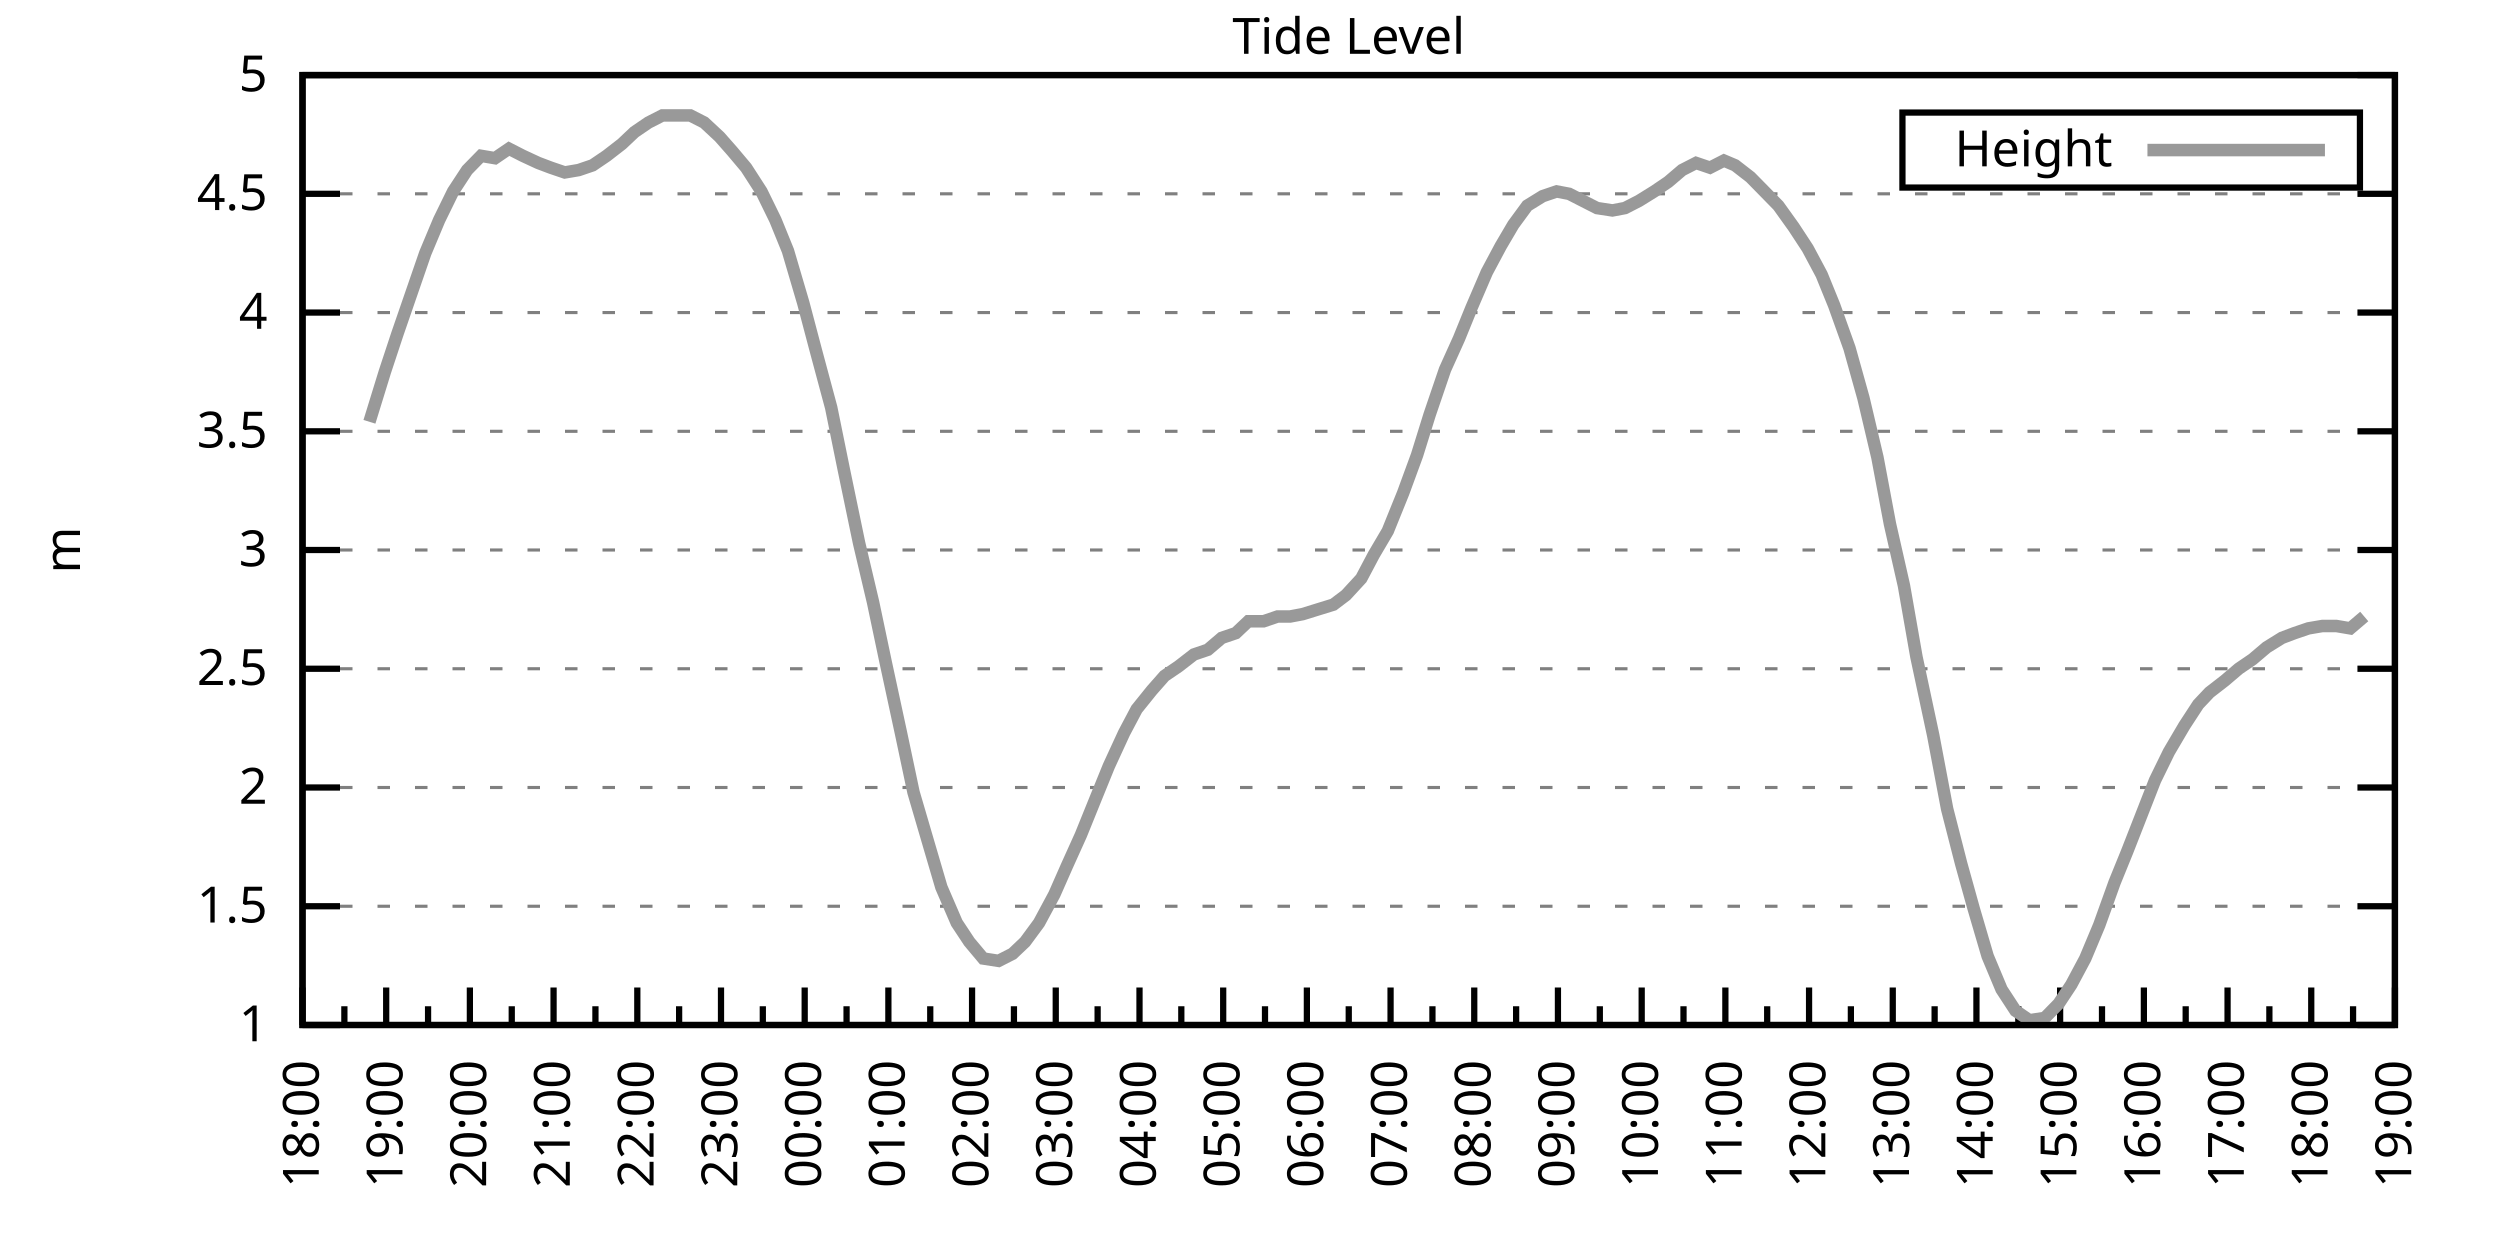
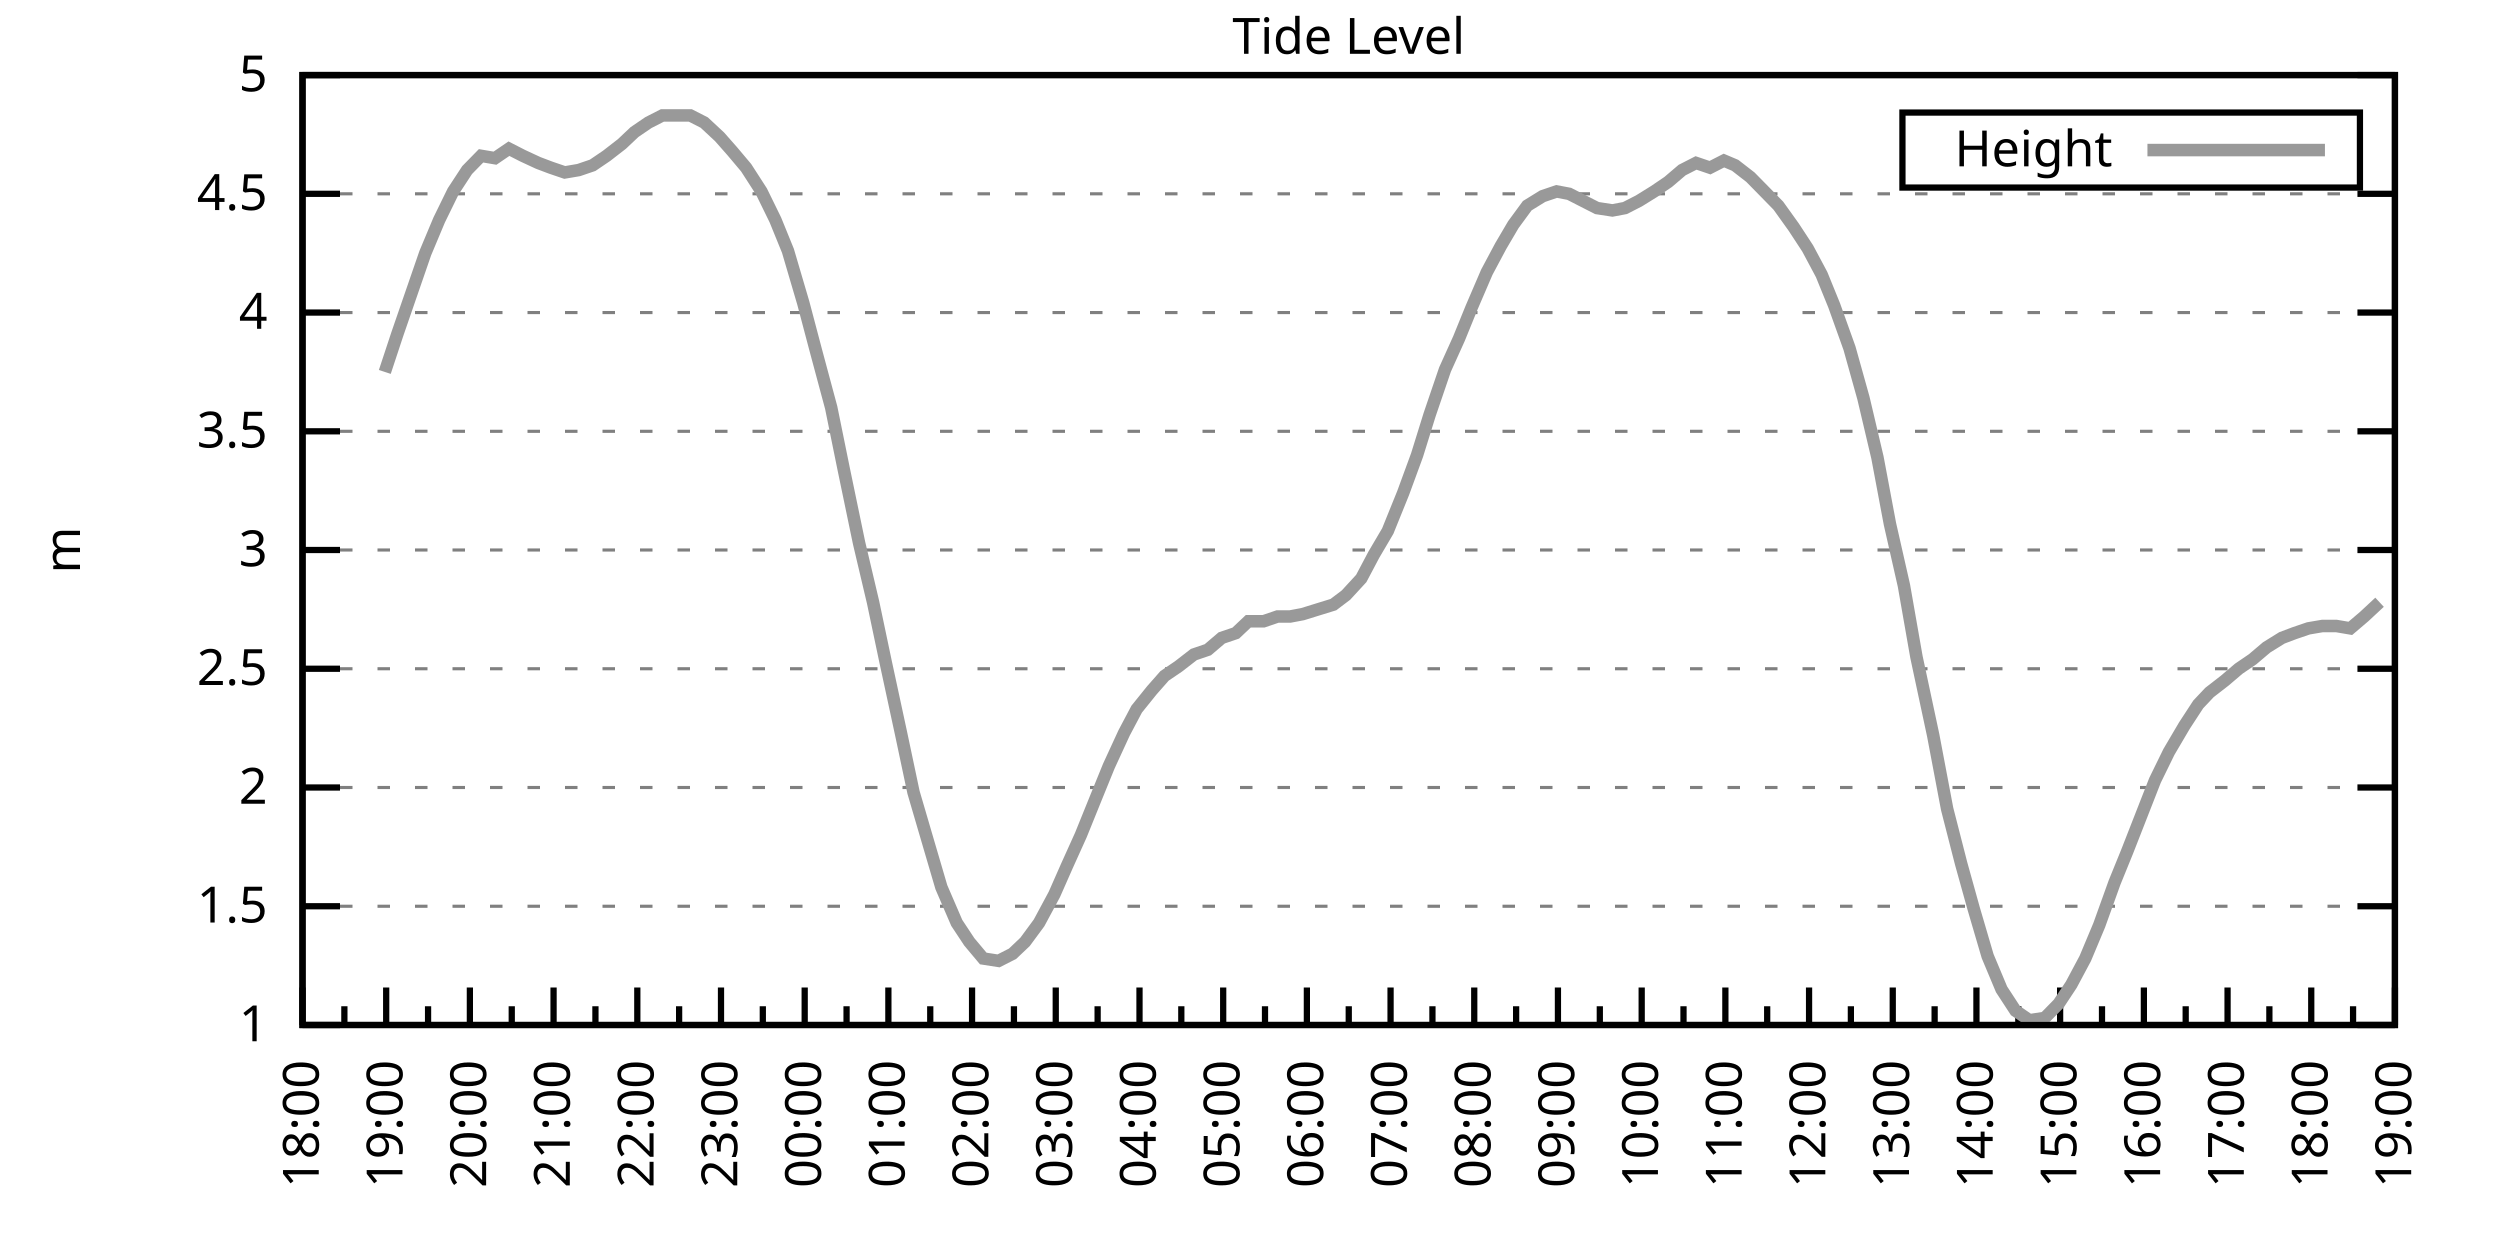
<svg xmlns="http://www.w3.org/2000/svg" xmlns:xlink="http://www.w3.org/1999/xlink" width="400" height="200" viewBox="0 0 400 200">
  <g id="gnuplot_canvas">
    <rect x="0" y="0" width="400" height="200" fill="none" />
    <defs>
      <circle id="gpDot" r="0.5" stroke-width="0.5" stroke="currentColor" />
      <path id="gpPt0" stroke-width="0.333" stroke="currentColor" d="M-1,0 h2 M0,-1 v2" />
      <path id="gpPt1" stroke-width="0.333" stroke="currentColor" d="M-1,-1 L1,1 M1,-1 L-1,1" />
      <path id="gpPt2" stroke-width="0.333" stroke="currentColor" d="M-1,0 L1,0 M0,-1 L0,1 M-1,-1 L1,1 M-1,1 L1,-1" />
      <rect id="gpPt3" stroke-width="0.333" stroke="currentColor" x="-1" y="-1" width="2" height="2" />
      <rect id="gpPt4" stroke-width="0.333" stroke="currentColor" fill="currentColor" x="-1" y="-1" width="2" height="2" />
      <circle id="gpPt5" stroke-width="0.333" stroke="currentColor" cx="0" cy="0" r="1" />
      <use xlink:href="#gpPt5" id="gpPt6" fill="currentColor" stroke="none" />
      <path id="gpPt7" stroke-width="0.333" stroke="currentColor" d="M0,-1.33 L-1.33,0.67 L1.33,0.67 z" />
      <use xlink:href="#gpPt7" id="gpPt8" fill="currentColor" stroke="none" />
      <use xlink:href="#gpPt7" id="gpPt9" stroke="currentColor" transform="rotate(180)" />
      <use xlink:href="#gpPt9" id="gpPt10" fill="currentColor" stroke="none" />
      <use xlink:href="#gpPt3" id="gpPt11" stroke="currentColor" transform="rotate(45)" />
      <use xlink:href="#gpPt11" id="gpPt12" fill="currentColor" stroke="none" />
      <path id="gpPt13" stroke-width="0.333" stroke="currentColor" d="M0,1.330 L1.265,0.411 L0.782,-1.067 L-0.782,-1.076 L-1.265,0.411 z" />
      <use xlink:href="#gpPt13" id="gpPt14" fill="currentColor" stroke="none" />
      <filter id="textbox" filterUnits="objectBoundingBox" x="0" y="0" height="1" width="1">
        <feFlood flood-color="white" flood-opacity="1" result="bgnd" />
        <feComposite in="SourceGraphic" in2="bgnd" operator="atop" />
      </filter>
      <filter id="greybox" filterUnits="objectBoundingBox" x="0" y="0" height="1" width="1">
        <feFlood flood-color="lightgrey" flood-opacity="1" result="grey" />
        <feComposite in="SourceGraphic" in2="grey" operator="atop" />
      </filter>
    </defs>
    <g fill="none" color="white" stroke="currentColor" stroke-width="1.00" stroke-linecap="butt" stroke-linejoin="miter">
</g>
    <g fill="none" color="black" stroke="currentColor" stroke-width="1.00" stroke-linecap="butt" stroke-linejoin="miter">
      <g stroke="none" shape-rendering="crispEdges">
        <polygon fill="rgb(255, 255, 255)" points="48.40,164.00 383.18,164.00 383.18,12.02 48.40,12.02 " />
      </g>
    </g>
    <g fill="none" color="black" stroke="currentColor" stroke-width="1.00" stroke-linecap="butt" stroke-linejoin="miter">
</g>
    <g fill="none" color="black" stroke="black" stroke-width="0.50" stroke-linecap="butt" stroke-linejoin="miter">
</g>
    <g fill="none" color="gray" stroke="currentColor" stroke-width="0.50" stroke-linecap="butt" stroke-linejoin="miter">
      <path stroke="gray" stroke-dasharray="2,4" class="gridline" d="M48.40,164.00 L383.19,164.00  " />
    </g>
    <g fill="none" color="gray" stroke="gray" stroke-width="1.00" stroke-linecap="butt" stroke-linejoin="miter">
</g>
    <g fill="none" color="black" stroke="currentColor" stroke-width="1.00" stroke-linecap="butt" stroke-linejoin="miter">
      <path stroke="black" d="M48.40,164.00 L54.40,164.00 M383.19,164.00 L377.19,164.00  " />
      <g transform="translate(42.80,166.60)" stroke="none" fill="black" font-family="Sans" font-size="8.00" text-anchor="end">
        <text>
          <tspan font-family="Sans"> 1</tspan>
        </text>
      </g>
    </g>
    <g fill="none" color="black" stroke="currentColor" stroke-width="1.00" stroke-linecap="butt" stroke-linejoin="miter">
</g>
    <g fill="none" color="black" stroke="black" stroke-width="0.50" stroke-linecap="butt" stroke-linejoin="miter">
</g>
    <g fill="none" color="gray" stroke="currentColor" stroke-width="0.50" stroke-linecap="butt" stroke-linejoin="miter">
      <path stroke="gray" stroke-dasharray="2,4" class="gridline" d="M48.40,145.00 L383.19,145.00  " />
    </g>
    <g fill="none" color="gray" stroke="gray" stroke-width="1.00" stroke-linecap="butt" stroke-linejoin="miter">
</g>
    <g fill="none" color="black" stroke="currentColor" stroke-width="1.00" stroke-linecap="butt" stroke-linejoin="miter">
      <path stroke="black" d="M48.40,145.00 L54.40,145.00 M383.19,145.00 L377.19,145.00  " />
      <g transform="translate(42.80,147.60)" stroke="none" fill="black" font-family="Sans" font-size="8.00" text-anchor="end">
        <text>
          <tspan font-family="Sans"> 1.5</tspan>
        </text>
      </g>
    </g>
    <g fill="none" color="black" stroke="currentColor" stroke-width="1.00" stroke-linecap="butt" stroke-linejoin="miter">
</g>
    <g fill="none" color="black" stroke="black" stroke-width="0.50" stroke-linecap="butt" stroke-linejoin="miter">
</g>
    <g fill="none" color="gray" stroke="currentColor" stroke-width="0.50" stroke-linecap="butt" stroke-linejoin="miter">
      <path stroke="gray" stroke-dasharray="2,4" class="gridline" d="M48.40,126.00 L383.19,126.00  " />
    </g>
    <g fill="none" color="gray" stroke="gray" stroke-width="1.00" stroke-linecap="butt" stroke-linejoin="miter">
</g>
    <g fill="none" color="black" stroke="currentColor" stroke-width="1.00" stroke-linecap="butt" stroke-linejoin="miter">
      <path stroke="black" d="M48.40,126.00 L54.40,126.00 M383.19,126.00 L377.19,126.00  " />
      <g transform="translate(42.80,128.60)" stroke="none" fill="black" font-family="Sans" font-size="8.00" text-anchor="end">
        <text>
          <tspan font-family="Sans"> 2</tspan>
        </text>
      </g>
    </g>
    <g fill="none" color="black" stroke="currentColor" stroke-width="1.00" stroke-linecap="butt" stroke-linejoin="miter">
</g>
    <g fill="none" color="black" stroke="black" stroke-width="0.50" stroke-linecap="butt" stroke-linejoin="miter">
</g>
    <g fill="none" color="gray" stroke="currentColor" stroke-width="0.50" stroke-linecap="butt" stroke-linejoin="miter">
      <path stroke="gray" stroke-dasharray="2,4" class="gridline" d="M48.40,107.00 L383.19,107.00  " />
    </g>
    <g fill="none" color="gray" stroke="gray" stroke-width="1.00" stroke-linecap="butt" stroke-linejoin="miter">
</g>
    <g fill="none" color="black" stroke="currentColor" stroke-width="1.00" stroke-linecap="butt" stroke-linejoin="miter">
      <path stroke="black" d="M48.40,107.00 L54.40,107.00 M383.19,107.00 L377.19,107.00  " />
      <g transform="translate(42.80,109.60)" stroke="none" fill="black" font-family="Sans" font-size="8.00" text-anchor="end">
        <text>
          <tspan font-family="Sans"> 2.5</tspan>
        </text>
      </g>
    </g>
    <g fill="none" color="black" stroke="currentColor" stroke-width="1.00" stroke-linecap="butt" stroke-linejoin="miter">
</g>
    <g fill="none" color="black" stroke="black" stroke-width="0.50" stroke-linecap="butt" stroke-linejoin="miter">
</g>
    <g fill="none" color="gray" stroke="currentColor" stroke-width="0.50" stroke-linecap="butt" stroke-linejoin="miter">
      <path stroke="gray" stroke-dasharray="2,4" class="gridline" d="M48.40,88.00 L383.19,88.00  " />
    </g>
    <g fill="none" color="gray" stroke="gray" stroke-width="1.00" stroke-linecap="butt" stroke-linejoin="miter">
</g>
    <g fill="none" color="black" stroke="currentColor" stroke-width="1.00" stroke-linecap="butt" stroke-linejoin="miter">
      <path stroke="black" d="M48.40,88.00 L54.40,88.00 M383.19,88.00 L377.19,88.00  " />
      <g transform="translate(42.80,90.60)" stroke="none" fill="black" font-family="Sans" font-size="8.00" text-anchor="end">
        <text>
          <tspan font-family="Sans"> 3</tspan>
        </text>
      </g>
    </g>
    <g fill="none" color="black" stroke="currentColor" stroke-width="1.00" stroke-linecap="butt" stroke-linejoin="miter">
</g>
    <g fill="none" color="black" stroke="black" stroke-width="0.50" stroke-linecap="butt" stroke-linejoin="miter">
</g>
    <g fill="none" color="gray" stroke="currentColor" stroke-width="0.50" stroke-linecap="butt" stroke-linejoin="miter">
      <path stroke="gray" stroke-dasharray="2,4" class="gridline" d="M48.40,69.01 L383.19,69.01  " />
    </g>
    <g fill="none" color="gray" stroke="gray" stroke-width="1.00" stroke-linecap="butt" stroke-linejoin="miter">
</g>
    <g fill="none" color="black" stroke="currentColor" stroke-width="1.00" stroke-linecap="butt" stroke-linejoin="miter">
      <path stroke="black" d="M48.40,69.01 L54.40,69.01 M383.19,69.01 L377.19,69.01  " />
      <g transform="translate(42.80,71.61)" stroke="none" fill="black" font-family="Sans" font-size="8.00" text-anchor="end">
        <text>
          <tspan font-family="Sans"> 3.5</tspan>
        </text>
      </g>
    </g>
    <g fill="none" color="black" stroke="currentColor" stroke-width="1.00" stroke-linecap="butt" stroke-linejoin="miter">
</g>
    <g fill="none" color="black" stroke="black" stroke-width="0.50" stroke-linecap="butt" stroke-linejoin="miter">
</g>
    <g fill="none" color="gray" stroke="currentColor" stroke-width="0.50" stroke-linecap="butt" stroke-linejoin="miter">
      <path stroke="gray" stroke-dasharray="2,4" class="gridline" d="M48.40,50.01 L383.19,50.01  " />
    </g>
    <g fill="none" color="gray" stroke="gray" stroke-width="1.00" stroke-linecap="butt" stroke-linejoin="miter">
</g>
    <g fill="none" color="black" stroke="currentColor" stroke-width="1.00" stroke-linecap="butt" stroke-linejoin="miter">
      <path stroke="black" d="M48.40,50.01 L54.40,50.01 M383.19,50.01 L377.19,50.01  " />
      <g transform="translate(42.80,52.61)" stroke="none" fill="black" font-family="Sans" font-size="8.00" text-anchor="end">
        <text>
          <tspan font-family="Sans"> 4</tspan>
        </text>
      </g>
    </g>
    <g fill="none" color="black" stroke="currentColor" stroke-width="1.00" stroke-linecap="butt" stroke-linejoin="miter">
</g>
    <g fill="none" color="black" stroke="black" stroke-width="0.50" stroke-linecap="butt" stroke-linejoin="miter">
</g>
    <g fill="none" color="gray" stroke="currentColor" stroke-width="0.50" stroke-linecap="butt" stroke-linejoin="miter">
      <path stroke="gray" stroke-dasharray="2,4" class="gridline" d="M48.40,31.01 L383.19,31.01  " />
    </g>
    <g fill="none" color="gray" stroke="gray" stroke-width="1.00" stroke-linecap="butt" stroke-linejoin="miter">
</g>
    <g fill="none" color="black" stroke="currentColor" stroke-width="1.00" stroke-linecap="butt" stroke-linejoin="miter">
      <path stroke="black" d="M48.40,31.01 L54.40,31.01 M383.19,31.01 L377.19,31.01  " />
      <g transform="translate(42.80,33.61)" stroke="none" fill="black" font-family="Sans" font-size="8.00" text-anchor="end">
        <text>
          <tspan font-family="Sans"> 4.5</tspan>
        </text>
      </g>
    </g>
    <g fill="none" color="black" stroke="currentColor" stroke-width="1.00" stroke-linecap="butt" stroke-linejoin="miter">
</g>
    <g fill="none" color="black" stroke="black" stroke-width="0.50" stroke-linecap="butt" stroke-linejoin="miter">
</g>
    <g fill="none" color="gray" stroke="currentColor" stroke-width="0.50" stroke-linecap="butt" stroke-linejoin="miter">
      <path stroke="gray" stroke-dasharray="2,4" class="gridline" d="M48.40,12.01 L383.19,12.01  " />
    </g>
    <g fill="none" color="gray" stroke="gray" stroke-width="1.00" stroke-linecap="butt" stroke-linejoin="miter">
</g>
    <g fill="none" color="black" stroke="currentColor" stroke-width="1.00" stroke-linecap="butt" stroke-linejoin="miter">
      <path stroke="black" d="M48.40,12.01 L54.40,12.01 M383.19,12.01 L377.19,12.01  " />
      <g transform="translate(42.80,14.61)" stroke="none" fill="black" font-family="Sans" font-size="8.00" text-anchor="end">
        <text>
          <tspan font-family="Sans"> 5</tspan>
        </text>
      </g>
    </g>
    <g fill="none" color="black" stroke="currentColor" stroke-width="1.00" stroke-linecap="butt" stroke-linejoin="miter">
      <path stroke="black" d="M48.40,164.00 L48.40,158.00  " />
      <g transform="translate(51.00,169.60) rotate(270)" stroke="none" fill="black" font-family="Sans" font-size="8.00" text-anchor="end">
        <text>
          <tspan font-family="Sans">18:00</tspan>
        </text>
      </g>
    </g>
    <g fill="none" color="black" stroke="currentColor" stroke-width="1.00" stroke-linecap="butt" stroke-linejoin="miter">
      <path stroke="black" d="M55.10,164.00 L55.10,161.00 M61.79,164.00 L61.79,158.00  " />
      <g transform="translate(64.39,169.60) rotate(270)" stroke="none" fill="black" font-family="Sans" font-size="8.00" text-anchor="end">
        <text>
          <tspan font-family="Sans">19:00</tspan>
        </text>
      </g>
    </g>
    <g fill="none" color="black" stroke="currentColor" stroke-width="1.00" stroke-linecap="butt" stroke-linejoin="miter">
      <path stroke="black" d="M68.49,164.00 L68.49,161.00 M75.18,164.00 L75.18,158.00  " />
      <g transform="translate(77.78,169.60) rotate(270)" stroke="none" fill="black" font-family="Sans" font-size="8.00" text-anchor="end">
        <text>
          <tspan font-family="Sans">20:00</tspan>
        </text>
      </g>
    </g>
    <g fill="none" color="black" stroke="currentColor" stroke-width="1.00" stroke-linecap="butt" stroke-linejoin="miter">
      <path stroke="black" d="M81.88,164.00 L81.88,161.00 M88.57,164.00 L88.57,158.00  " />
      <g transform="translate(91.17,169.60) rotate(270)" stroke="none" fill="black" font-family="Sans" font-size="8.00" text-anchor="end">
        <text>
          <tspan font-family="Sans">21:00</tspan>
        </text>
      </g>
    </g>
    <g fill="none" color="black" stroke="currentColor" stroke-width="1.00" stroke-linecap="butt" stroke-linejoin="miter">
      <path stroke="black" d="M95.27,164.00 L95.27,161.00 M101.97,164.00 L101.97,158.00  " />
      <g transform="translate(104.57,169.60) rotate(270)" stroke="none" fill="black" font-family="Sans" font-size="8.00" text-anchor="end">
        <text>
          <tspan font-family="Sans">22:00</tspan>
        </text>
      </g>
    </g>
    <g fill="none" color="black" stroke="currentColor" stroke-width="1.00" stroke-linecap="butt" stroke-linejoin="miter">
      <path stroke="black" d="M108.66,164.00 L108.66,161.00 M115.36,164.00 L115.36,158.00  " />
      <g transform="translate(117.96,169.60) rotate(270)" stroke="none" fill="black" font-family="Sans" font-size="8.00" text-anchor="end">
        <text>
          <tspan font-family="Sans">23:00</tspan>
        </text>
      </g>
    </g>
    <g fill="none" color="black" stroke="currentColor" stroke-width="1.00" stroke-linecap="butt" stroke-linejoin="miter">
      <path stroke="black" d="M122.05,164.00 L122.05,161.00 M128.75,164.00 L128.75,158.00  " />
      <g transform="translate(131.35,169.60) rotate(270)" stroke="none" fill="black" font-family="Sans" font-size="8.00" text-anchor="end">
        <text>
          <tspan font-family="Sans">00:00</tspan>
        </text>
      </g>
    </g>
    <g fill="none" color="black" stroke="currentColor" stroke-width="1.00" stroke-linecap="butt" stroke-linejoin="miter">
      <path stroke="black" d="M135.45,164.00 L135.45,161.00 M142.14,164.00 L142.14,158.00  " />
      <g transform="translate(144.74,169.60) rotate(270)" stroke="none" fill="black" font-family="Sans" font-size="8.00" text-anchor="end">
        <text>
          <tspan font-family="Sans">01:00</tspan>
        </text>
      </g>
    </g>
    <g fill="none" color="black" stroke="currentColor" stroke-width="1.00" stroke-linecap="butt" stroke-linejoin="miter">
      <path stroke="black" d="M148.84,164.00 L148.84,161.00 M155.53,164.00 L155.53,158.00  " />
      <g transform="translate(158.13,169.60) rotate(270)" stroke="none" fill="black" font-family="Sans" font-size="8.00" text-anchor="end">
        <text>
          <tspan font-family="Sans">02:00</tspan>
        </text>
      </g>
    </g>
    <g fill="none" color="black" stroke="currentColor" stroke-width="1.00" stroke-linecap="butt" stroke-linejoin="miter">
      <path stroke="black" d="M162.23,164.00 L162.23,161.00 M168.92,164.00 L168.92,158.00  " />
      <g transform="translate(171.52,169.60) rotate(270)" stroke="none" fill="black" font-family="Sans" font-size="8.00" text-anchor="end">
        <text>
          <tspan font-family="Sans">03:00</tspan>
        </text>
      </g>
    </g>
    <g fill="none" color="black" stroke="currentColor" stroke-width="1.00" stroke-linecap="butt" stroke-linejoin="miter">
      <path stroke="black" d="M175.62,164.00 L175.62,161.00 M182.32,164.00 L182.32,158.00  " />
      <g transform="translate(184.92,169.60) rotate(270)" stroke="none" fill="black" font-family="Sans" font-size="8.00" text-anchor="end">
        <text>
          <tspan font-family="Sans">04:00</tspan>
        </text>
      </g>
    </g>
    <g fill="none" color="black" stroke="currentColor" stroke-width="1.00" stroke-linecap="butt" stroke-linejoin="miter">
      <path stroke="black" d="M189.01,164.00 L189.01,161.00 M195.71,164.00 L195.71,158.00  " />
      <g transform="translate(198.31,169.60) rotate(270)" stroke="none" fill="black" font-family="Sans" font-size="8.00" text-anchor="end">
        <text>
          <tspan font-family="Sans">05:00</tspan>
        </text>
      </g>
    </g>
    <g fill="none" color="black" stroke="currentColor" stroke-width="1.00" stroke-linecap="butt" stroke-linejoin="miter">
      <path stroke="black" d="M202.40,164.00 L202.40,161.00 M209.10,164.00 L209.10,158.00  " />
      <g transform="translate(211.70,169.60) rotate(270)" stroke="none" fill="black" font-family="Sans" font-size="8.00" text-anchor="end">
        <text>
          <tspan font-family="Sans">06:00</tspan>
        </text>
      </g>
    </g>
    <g fill="none" color="black" stroke="currentColor" stroke-width="1.00" stroke-linecap="butt" stroke-linejoin="miter">
      <path stroke="black" d="M215.80,164.00 L215.80,161.00 M222.49,164.00 L222.49,158.00  " />
      <g transform="translate(225.09,169.60) rotate(270)" stroke="none" fill="black" font-family="Sans" font-size="8.00" text-anchor="end">
        <text>
          <tspan font-family="Sans">07:00</tspan>
        </text>
      </g>
    </g>
    <g fill="none" color="black" stroke="currentColor" stroke-width="1.00" stroke-linecap="butt" stroke-linejoin="miter">
      <path stroke="black" d="M229.19,164.00 L229.19,161.00 M235.88,164.00 L235.88,158.00  " />
      <g transform="translate(238.48,169.60) rotate(270)" stroke="none" fill="black" font-family="Sans" font-size="8.00" text-anchor="end">
        <text>
          <tspan font-family="Sans">08:00</tspan>
        </text>
      </g>
    </g>
    <g fill="none" color="black" stroke="currentColor" stroke-width="1.00" stroke-linecap="butt" stroke-linejoin="miter">
      <path stroke="black" d="M242.58,164.00 L242.58,161.00 M249.27,164.00 L249.27,158.00  " />
      <g transform="translate(251.87,169.60) rotate(270)" stroke="none" fill="black" font-family="Sans" font-size="8.00" text-anchor="end">
        <text>
          <tspan font-family="Sans">09:00</tspan>
        </text>
      </g>
    </g>
    <g fill="none" color="black" stroke="currentColor" stroke-width="1.00" stroke-linecap="butt" stroke-linejoin="miter">
      <path stroke="black" d="M255.97,164.00 L255.97,161.00 M262.67,164.00 L262.67,158.00  " />
      <g transform="translate(265.27,169.60) rotate(270)" stroke="none" fill="black" font-family="Sans" font-size="8.00" text-anchor="end">
        <text>
          <tspan font-family="Sans">10:00</tspan>
        </text>
      </g>
    </g>
    <g fill="none" color="black" stroke="currentColor" stroke-width="1.00" stroke-linecap="butt" stroke-linejoin="miter">
      <path stroke="black" d="M269.36,164.00 L269.36,161.00 M276.06,164.00 L276.06,158.00  " />
      <g transform="translate(278.66,169.60) rotate(270)" stroke="none" fill="black" font-family="Sans" font-size="8.00" text-anchor="end">
        <text>
          <tspan font-family="Sans">11:00</tspan>
        </text>
      </g>
    </g>
    <g fill="none" color="black" stroke="currentColor" stroke-width="1.00" stroke-linecap="butt" stroke-linejoin="miter">
      <path stroke="black" d="M282.75,164.00 L282.75,161.00 M289.45,164.00 L289.45,158.00  " />
      <g transform="translate(292.05,169.60) rotate(270)" stroke="none" fill="black" font-family="Sans" font-size="8.00" text-anchor="end">
        <text>
          <tspan font-family="Sans">12:00</tspan>
        </text>
      </g>
    </g>
    <g fill="none" color="black" stroke="currentColor" stroke-width="1.00" stroke-linecap="butt" stroke-linejoin="miter">
      <path stroke="black" d="M296.14,164.00 L296.14,161.00 M302.84,164.00 L302.84,158.00  " />
      <g transform="translate(305.44,169.60) rotate(270)" stroke="none" fill="black" font-family="Sans" font-size="8.00" text-anchor="end">
        <text>
          <tspan font-family="Sans">13:00</tspan>
        </text>
      </g>
    </g>
    <g fill="none" color="black" stroke="currentColor" stroke-width="1.00" stroke-linecap="butt" stroke-linejoin="miter">
      <path stroke="black" d="M309.54,164.00 L309.54,161.00 M316.23,164.00 L316.23,158.00  " />
      <g transform="translate(318.83,169.60) rotate(270)" stroke="none" fill="black" font-family="Sans" font-size="8.00" text-anchor="end">
        <text>
          <tspan font-family="Sans">14:00</tspan>
        </text>
      </g>
    </g>
    <g fill="none" color="black" stroke="currentColor" stroke-width="1.00" stroke-linecap="butt" stroke-linejoin="miter">
      <path stroke="black" d="M322.93,164.00 L322.93,161.00 M329.62,164.00 L329.62,158.00  " />
      <g transform="translate(332.22,169.60) rotate(270)" stroke="none" fill="black" font-family="Sans" font-size="8.00" text-anchor="end">
        <text>
          <tspan font-family="Sans">15:00</tspan>
        </text>
      </g>
    </g>
    <g fill="none" color="black" stroke="currentColor" stroke-width="1.00" stroke-linecap="butt" stroke-linejoin="miter">
      <path stroke="black" d="M336.32,164.00 L336.32,161.00 M343.02,164.00 L343.02,158.00  " />
      <g transform="translate(345.62,169.60) rotate(270)" stroke="none" fill="black" font-family="Sans" font-size="8.00" text-anchor="end">
        <text>
          <tspan font-family="Sans">16:00</tspan>
        </text>
      </g>
    </g>
    <g fill="none" color="black" stroke="currentColor" stroke-width="1.00" stroke-linecap="butt" stroke-linejoin="miter">
      <path stroke="black" d="M349.71,164.00 L349.71,161.00 M356.41,164.00 L356.41,158.00  " />
      <g transform="translate(359.01,169.60) rotate(270)" stroke="none" fill="black" font-family="Sans" font-size="8.00" text-anchor="end">
        <text>
          <tspan font-family="Sans">17:00</tspan>
        </text>
      </g>
    </g>
    <g fill="none" color="black" stroke="currentColor" stroke-width="1.00" stroke-linecap="butt" stroke-linejoin="miter">
      <path stroke="black" d="M363.10,164.00 L363.10,161.00 M369.80,164.00 L369.80,158.00  " />
      <g transform="translate(372.40,169.60) rotate(270)" stroke="none" fill="black" font-family="Sans" font-size="8.00" text-anchor="end">
        <text>
          <tspan font-family="Sans">18:00</tspan>
        </text>
      </g>
    </g>
    <g fill="none" color="black" stroke="currentColor" stroke-width="1.00" stroke-linecap="butt" stroke-linejoin="miter">
      <path stroke="black" d="M376.49,164.00 L376.49,161.00 M383.19,164.00 L383.19,158.00  " />
      <g transform="translate(385.79,169.60) rotate(270)" stroke="none" fill="black" font-family="Sans" font-size="8.00" text-anchor="end">
        <text>
          <tspan font-family="Sans">19:00</tspan>
        </text>
      </g>
    </g>
    <g fill="none" color="black" stroke="currentColor" stroke-width="1.00" stroke-linecap="butt" stroke-linejoin="miter">
</g>
    <g fill="none" color="black" stroke="currentColor" stroke-width="1.00" stroke-linecap="butt" stroke-linejoin="miter">
      <path stroke="black" d="M48.40,12.01 L48.40,164.00 L383.19,164.00 L383.19,12.01 L48.40,12.01 Z  " />
    </g>
    <g fill="none" color="black" stroke="currentColor" stroke-width="1.00" stroke-linecap="butt" stroke-linejoin="miter">
      <g transform="translate(12.80,88.01) rotate(270)" stroke="none" fill="black" font-family="Sans" font-size="8.00" text-anchor="middle">
        <text>
          <tspan font-family="Sans">m</tspan>
        </text>
      </g>
    </g>
    <g fill="none" color="black" stroke="currentColor" stroke-width="1.00" stroke-linecap="butt" stroke-linejoin="miter">
</g>
    <g fill="none" color="black" stroke="currentColor" stroke-width="1.00" stroke-linecap="butt" stroke-linejoin="miter">
      <path stroke="black" d="M304.39,30.01 L304.39,18.01 L377.59,18.01 L377.59,30.01 L304.39,30.01 Z  " />
    </g>
    <g id="Tide_level_plot_1">
      <g fill="none" color="white" stroke="black" stroke-width="2.00" stroke-linecap="butt" stroke-linejoin="miter">
</g>
      <g fill="none" color="black" stroke="currentColor" stroke-width="2.00" stroke-linecap="butt" stroke-linejoin="miter">
        <g transform="translate(337.99,26.61)" stroke="none" fill="black" font-family="Sans" font-size="8.00" text-anchor="end">
          <text>
            <tspan font-family="Sans">Height</tspan>
          </text>
        </g>
      </g>
      <g fill="none" color="black" stroke="currentColor" stroke-width="2.00" stroke-linecap="butt" stroke-linejoin="miter">
-         <path stroke="rgb(153, 153, 153)" d="M343.59,24.01 L371.99,24.01 M59.11,67.49 L61.57,59.51 L63.58,53.43 L65.81,46.97 L68.04,40.51 L70.27,35.19   L72.50,30.63 L74.74,27.21 L76.97,24.93 L79.20,25.31 L81.43,23.79 L83.66,24.93 L86.12,26.07 L88.13,26.83   L90.36,27.59 L92.59,27.21 L94.82,26.45 L97.06,24.93 L99.51,23.03 L101.52,21.13 L103.75,19.61 L105.98,18.47   L108.22,18.47 L110.45,18.47 L112.68,19.61 L115.13,21.89 L117.14,24.17 L119.38,26.83 L121.83,30.63 L124.06,35.19   L126.07,40.13 L128.53,48.49 L130.54,56.09 L132.99,65.21 L135.00,75.09 L137.45,86.87 L139.69,96.36 L141.69,105.86   L144.15,117.26 L146.16,126.76 L148.61,135.12 L150.62,141.96 L153.08,147.66 L155.09,150.70 L157.32,153.36 L159.77,153.74   L162.01,152.60 L164.01,150.70 L166.25,147.66 L168.70,143.10 L170.71,138.54 L172.94,133.60 L175.40,127.52 L177.41,122.58   L179.86,117.26 L181.87,113.46 L184.32,110.42 L186.33,108.14 L188.57,106.62 L191.02,104.72 L193.25,103.96 L195.48,102.06   L197.72,101.30 L199.73,99.40 L202.18,99.40 L204.41,98.64 L206.42,98.64 L208.43,98.26 L210.88,97.50 L213.34,96.74   L215.35,95.22 L217.80,92.56 L219.81,88.76 L222.04,84.97 L224.50,78.89 L226.73,72.81 L228.74,66.35 L231.20,59.13   L233.43,54.19 L235.44,49.25 L237.89,43.55 L240.12,39.37 L242.13,35.95 L244.36,32.91 L246.82,31.39 L249.05,30.63   L251.06,31.01 L253.29,32.15 L255.52,33.29 L257.98,33.67 L259.99,33.29 L262.22,32.15 L264.67,30.63 L266.91,29.11   L269.14,27.21 L271.37,26.07 L273.60,26.83 L275.83,25.69 L277.62,26.45 L280.07,28.35 L282.31,30.63 L284.54,32.91   L286.99,36.33 L289.23,39.75 L291.46,43.93 L293.47,48.87 L295.92,55.71 L298.15,63.69 L300.39,73.19 L302.39,83.83   L304.63,93.70 L306.63,105.10 L309.31,117.64 L311.54,129.42 L313.78,138.16 L315.79,145.38 L318.02,152.98 L320.25,158.30   L322.48,161.72 L324.71,163.24 L327.17,162.86 L329.40,160.58 L331.41,157.54 L333.64,153.36 L335.87,148.04 L338.33,141.20   L340.34,136.26 L342.57,130.56 L344.80,124.86 L347.03,120.30 L349.49,116.12 L351.72,112.70 L353.51,110.80 L355.96,108.90   L358.19,107.00 L360.42,105.48 L362.66,103.58 L365.11,102.06 L367.12,101.30 L369.35,100.54 L371.58,100.16 L373.82,100.16   L376.05,100.54 L378.28,98.64  " />
+         <path stroke="rgb(153, 153, 153)" d="M343.59,24.01 L371.99,24.01 M61.57,59.51 L63.58,53.43 L65.81,46.97 L68.04,40.51 L70.27,35.19 L72.50,30.63   L74.74,27.21 L76.97,24.93 L79.20,25.31 L81.43,23.79 L83.66,24.93 L86.12,26.07 L88.13,26.83 L90.36,27.59   L92.59,27.21 L94.82,26.45 L97.06,24.93 L99.51,23.03 L101.52,21.13 L103.75,19.61 L105.98,18.47 L108.22,18.47   L110.45,18.47 L112.68,19.61 L115.13,21.89 L117.14,24.17 L119.38,26.83 L121.83,30.63 L124.06,35.19 L126.07,40.13   L128.53,48.49 L130.54,56.09 L132.99,65.21 L135.00,75.09 L137.45,86.87 L139.69,96.36 L141.69,105.86 L144.15,117.26   L146.16,126.76 L148.61,135.12 L150.62,141.96 L153.08,147.66 L155.09,150.70 L157.32,153.36 L159.77,153.74 L162.01,152.60   L164.01,150.70 L166.25,147.66 L168.70,143.10 L170.71,138.54 L172.94,133.60 L175.40,127.52 L177.41,122.58 L179.86,117.26   L181.87,113.46 L184.32,110.42 L186.33,108.14 L188.57,106.62 L191.02,104.72 L193.25,103.96 L195.48,102.06 L197.72,101.30   L199.73,99.40 L202.18,99.40 L204.41,98.64 L206.42,98.64 L208.43,98.26 L210.88,97.50 L213.34,96.74 L215.35,95.22   L217.80,92.56 L219.81,88.76 L222.04,84.97 L224.50,78.89 L226.73,72.81 L228.74,66.35 L231.20,59.13 L233.43,54.19   L235.44,49.25 L237.89,43.55 L240.12,39.37 L242.13,35.95 L244.36,32.91 L246.82,31.39 L249.05,30.63 L251.06,31.01   L253.29,32.15 L255.52,33.29 L257.98,33.67 L259.99,33.29 L262.22,32.15 L264.67,30.63 L266.91,29.11 L269.14,27.21   L271.37,26.07 L273.60,26.83 L275.83,25.69 L277.62,26.45 L280.07,28.35 L282.31,30.63 L284.54,32.91 L286.99,36.33   L289.23,39.75 L291.46,43.93 L293.47,48.87 L295.92,55.71 L298.15,63.69 L300.39,73.19 L302.39,83.83 L304.63,93.70   L306.63,105.10 L309.31,117.64 L311.54,129.42 L313.78,138.16 L315.79,145.38 L318.02,152.98 L320.25,158.30 L322.48,161.72   L324.71,163.24 L327.17,162.86 L329.40,160.58 L331.41,157.54 L333.64,153.36 L335.87,148.04 L338.33,141.20 L340.34,136.26   L342.57,130.56 L344.80,124.86 L347.03,120.30 L349.49,116.12 L351.72,112.70 L353.51,110.80 L355.96,108.90 L358.19,107.00   L360.42,105.48 L362.66,103.58 L365.11,102.06 L367.12,101.30 L369.35,100.54 L371.58,100.16 L373.82,100.16 L376.05,100.54   L378.28,98.64 L380.73,96.36  " />
      </g>
    </g>
    <g fill="none" color="black" stroke="currentColor" stroke-width="2.00" stroke-linecap="butt" stroke-linejoin="miter">
</g>
    <g fill="none" color="black" stroke="black" stroke-width="1.00" stroke-linecap="butt" stroke-linejoin="miter">
</g>
    <g fill="none" color="black" stroke="currentColor" stroke-width="1.00" stroke-linecap="butt" stroke-linejoin="miter">
      <path stroke="black" d="M48.40,12.01 L48.40,164.00 L383.19,164.00 L383.19,12.01 L48.40,12.01 Z  " />
    </g>
    <g fill="none" color="black" stroke="currentColor" stroke-width="1.00" stroke-linecap="butt" stroke-linejoin="miter">
      <g transform="translate(215.79,8.61)" stroke="none" fill="black" font-family="Sans" font-size="8.00" text-anchor="middle">
        <text>
          <tspan font-family="Sans">Tide Level</tspan>
        </text>
      </g>
    </g>
    <g fill="none" color="black" stroke="currentColor" stroke-width="1.00" stroke-linecap="butt" stroke-linejoin="miter">
</g>
  </g>
</svg>
